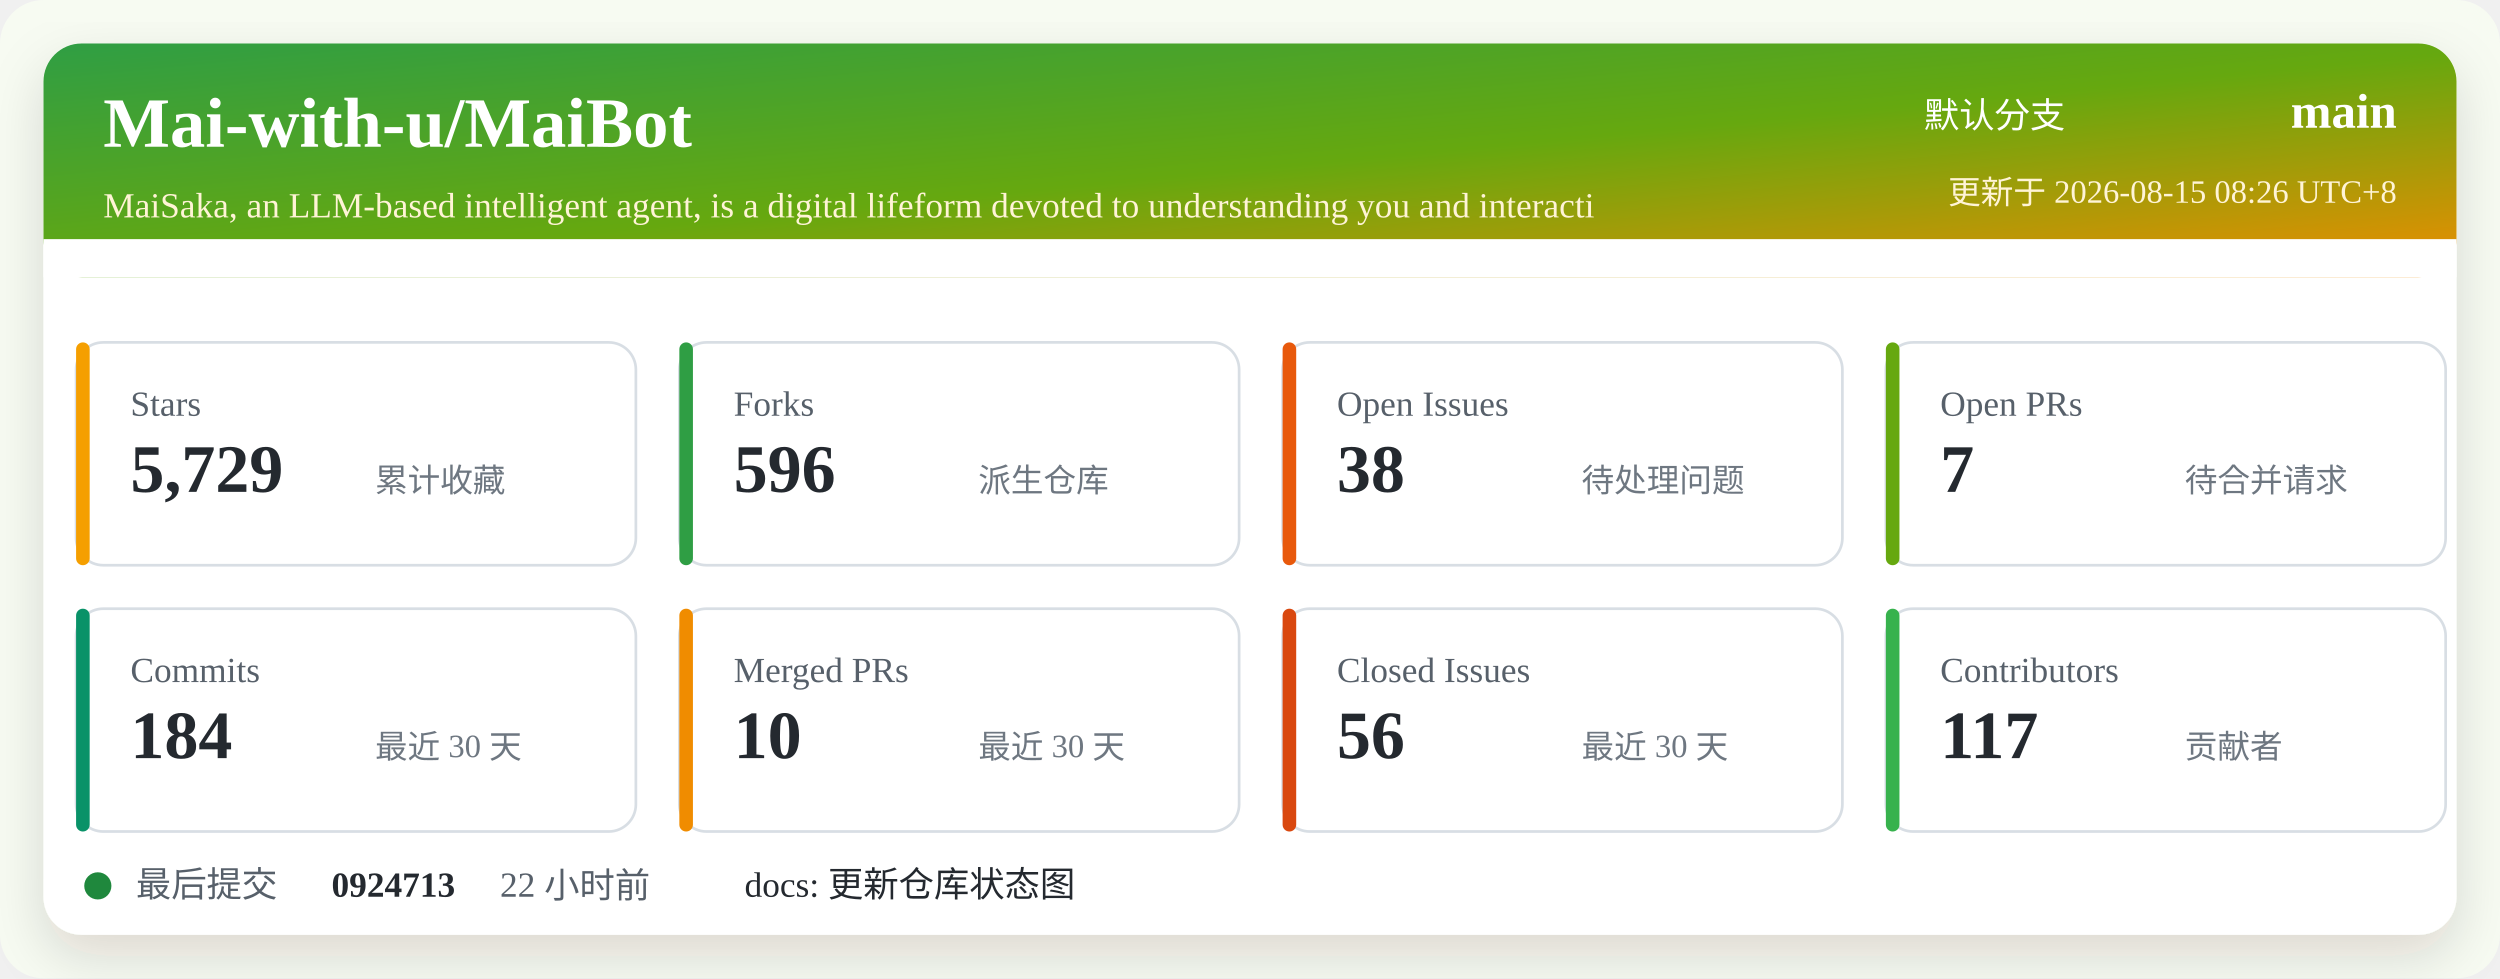
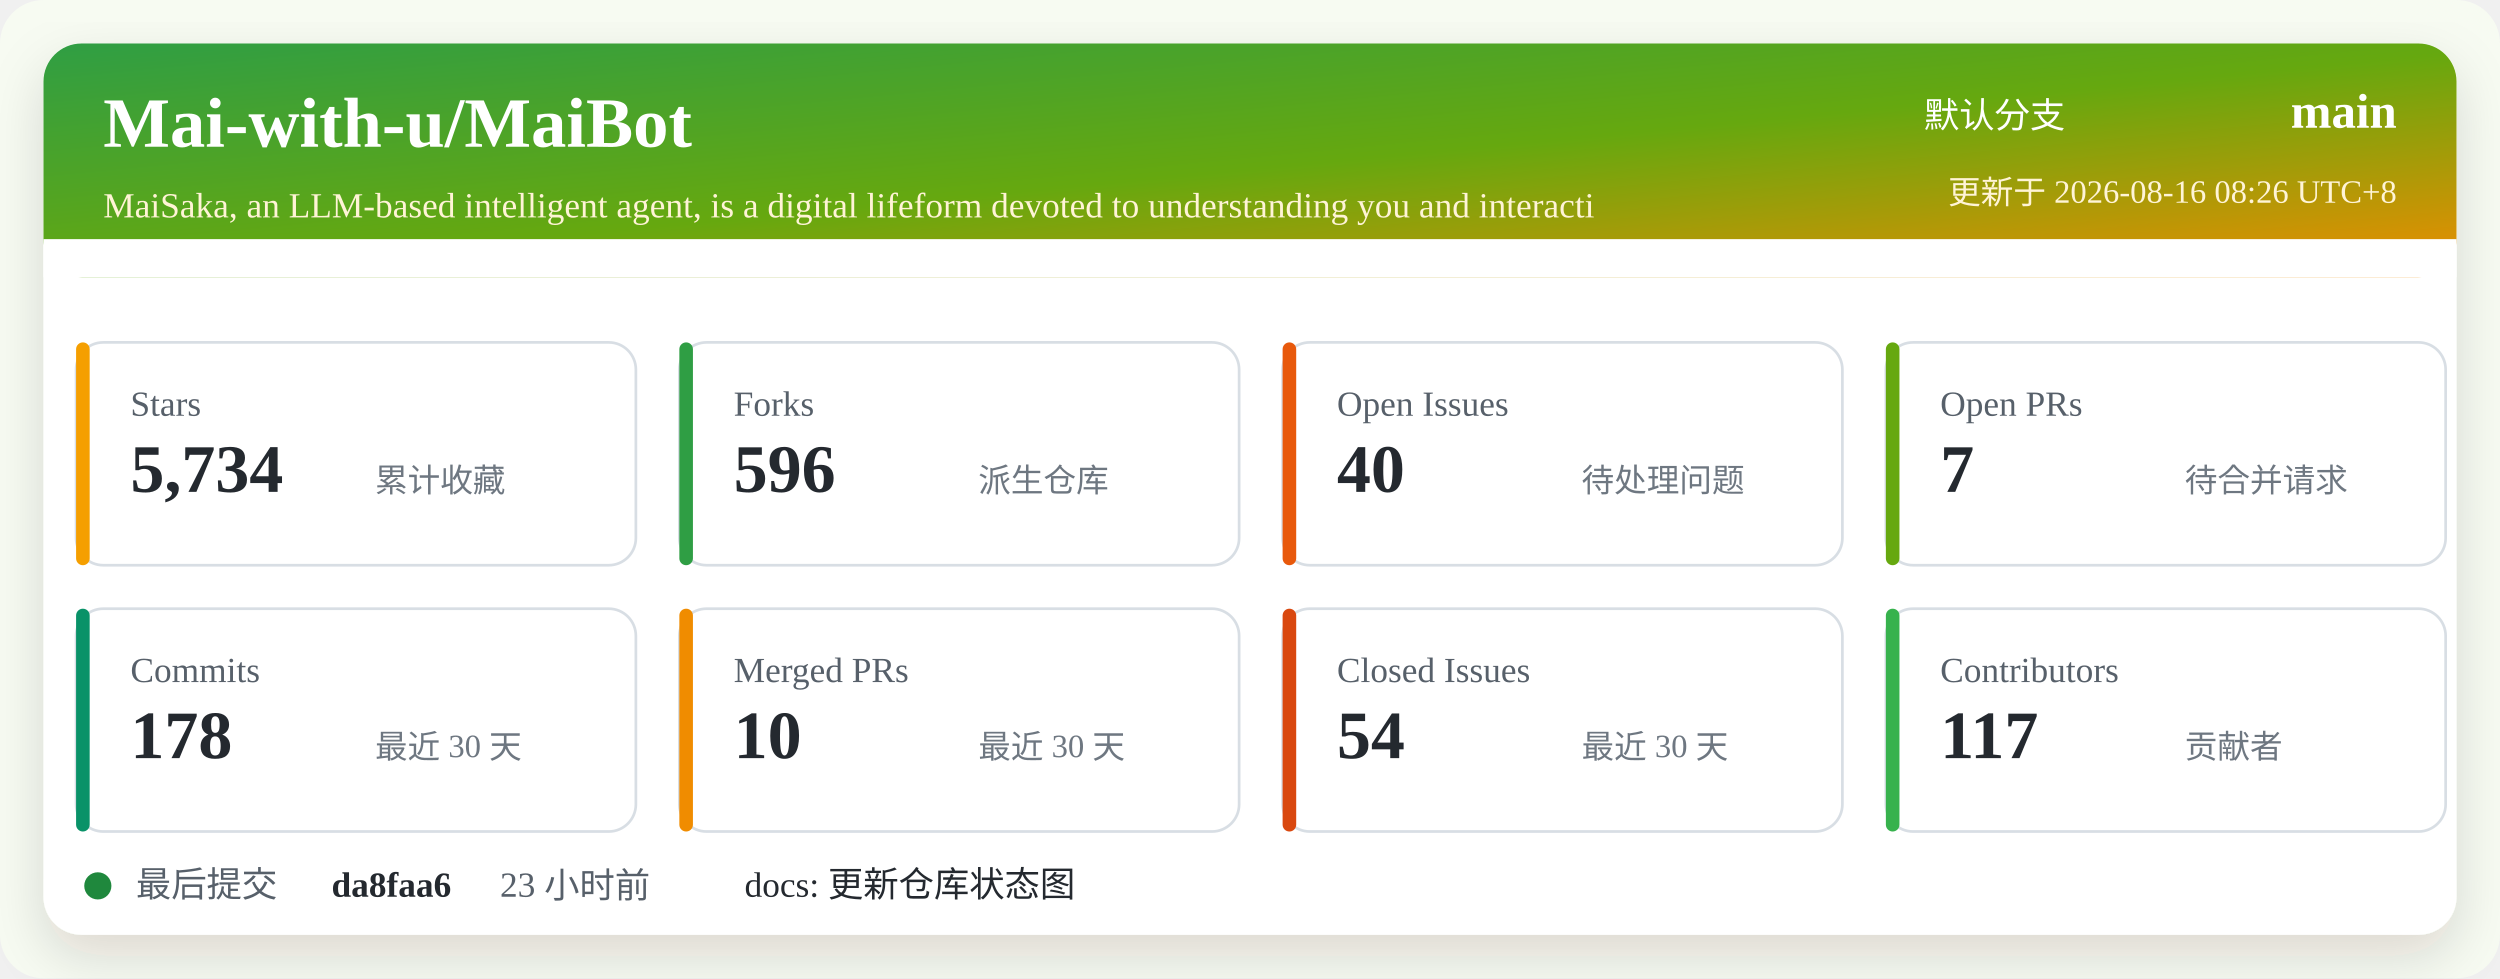
<svg xmlns="http://www.w3.org/2000/svg" width="920" height="360" viewBox="0 0 920 360" role="img" aria-labelledby="title desc">
  <defs>
    <linearGradient id="header" x1="0" x2="1" y1="0" y2="1">
      <stop offset="0%" stop-color="#2f9e44" />
      <stop offset="52%" stop-color="#66a80f" />
      <stop offset="100%" stop-color="#f08c00" />
    </linearGradient>
    <filter id="shadow" x="-5%" y="-5%" width="110%" height="110%">
      <feDropShadow dx="0" dy="8" stdDeviation="10" flood-color="#2b2318" flood-opacity="0.14" />
    </filter>
  </defs>
  <rect width="920" height="360" rx="16" fill="#f7fbf2" />
  <rect x="16" y="16" width="888" height="328" rx="14" fill="#ffffff" filter="url(#shadow)" />
  <rect x="16" y="16" width="888" height="86" rx="14" fill="url(#header)" />
  <path d="M16 88 H904 V102 H16 Z" fill="#ffffff" />
  <text x="38" y="54" fill="#ffffff" font-size="26" font-weight="700">Mai-with-u/MaiBot</text>
  <text x="38" y="80" fill="#fff4d6" font-size="13">MaiSaka, an LLM-based intelligent agent, is a digital lifeform devoted to understanding you and interacti</text>
  <text x="760" y="47" fill="#ffffff" font-size="13" text-anchor="end">默认分支</text>
  <text x="882" y="47" fill="#ffffff" font-size="18" font-weight="700" text-anchor="end">main</text>
-   <text x="882" y="75" fill="#fff4d6" font-size="12" text-anchor="end">更新于 2026-08-15 08:26 UTC+8</text>
+   <text x="882" y="75" fill="#fff4d6" font-size="12" text-anchor="end">更新于 2026-08-16 08:26 UTC+8</text>
  <g transform="translate(28 126)">
    <rect width="206" height="82" rx="10" fill="#ffffff" stroke="#d8dee4" />
    <rect x="0" y="0" width="5" height="82" rx="2.5" fill="#f59f00" />
    <text x="20" y="27" fill="#57606a" font-size="13">Stars</text>
-     <text x="20" y="55" fill="#24292f" font-size="25" font-weight="700">5,729</text>
+     <text x="20" y="55" fill="#24292f" font-size="25" font-weight="700">5,734</text>
    <text x="110" y="55" fill="#6e7781" font-size="12">累计收藏</text>
  </g>
  <g transform="translate(250 126)">
    <rect width="206" height="82" rx="10" fill="#ffffff" stroke="#d8dee4" />
    <rect x="0" y="0" width="5" height="82" rx="2.5" fill="#2f9e44" />
    <text x="20" y="27" fill="#57606a" font-size="13">Forks</text>
    <text x="20" y="55" fill="#24292f" font-size="25" font-weight="700">596</text>
    <text x="110" y="55" fill="#6e7781" font-size="12">派生仓库</text>
  </g>
  <g transform="translate(472 126)">
    <rect width="206" height="82" rx="10" fill="#ffffff" stroke="#d8dee4" />
    <rect x="0" y="0" width="5" height="82" rx="2.5" fill="#e8590c" />
    <text x="20" y="27" fill="#57606a" font-size="13">Open Issues</text>
-     <text x="20" y="55" fill="#24292f" font-size="25" font-weight="700">38</text>
+     <text x="20" y="55" fill="#24292f" font-size="25" font-weight="700">40</text>
    <text x="110" y="55" fill="#6e7781" font-size="12">待处理问题</text>
  </g>
  <g transform="translate(694 126)">
    <rect width="206" height="82" rx="10" fill="#ffffff" stroke="#d8dee4" />
    <rect x="0" y="0" width="5" height="82" rx="2.5" fill="#66a80f" />
    <text x="20" y="27" fill="#57606a" font-size="13">Open PRs</text>
    <text x="20" y="55" fill="#24292f" font-size="25" font-weight="700">7</text>
    <text x="110" y="55" fill="#6e7781" font-size="12">待合并请求</text>
  </g>
  <g transform="translate(28 224)">
    <rect width="206" height="82" rx="10" fill="#ffffff" stroke="#d8dee4" />
    <rect x="0" y="0" width="5" height="82" rx="2.5" fill="#099268" />
    <text x="20" y="27" fill="#57606a" font-size="13">Commits</text>
-     <text x="20" y="55" fill="#24292f" font-size="25" font-weight="700">184</text>
+     <text x="20" y="55" fill="#24292f" font-size="25" font-weight="700">178</text>
    <text x="110" y="55" fill="#6e7781" font-size="12">最近 30 天</text>
  </g>
  <g transform="translate(250 224)">
    <rect width="206" height="82" rx="10" fill="#ffffff" stroke="#d8dee4" />
    <rect x="0" y="0" width="5" height="82" rx="2.5" fill="#f08c00" />
    <text x="20" y="27" fill="#57606a" font-size="13">Merged PRs</text>
    <text x="20" y="55" fill="#24292f" font-size="25" font-weight="700">10</text>
    <text x="110" y="55" fill="#6e7781" font-size="12">最近 30 天</text>
  </g>
  <g transform="translate(472 224)">
    <rect width="206" height="82" rx="10" fill="#ffffff" stroke="#d8dee4" />
    <rect x="0" y="0" width="5" height="82" rx="2.5" fill="#d9480f" />
    <text x="20" y="27" fill="#57606a" font-size="13">Closed Issues</text>
-     <text x="20" y="55" fill="#24292f" font-size="25" font-weight="700">56</text>
+     <text x="20" y="55" fill="#24292f" font-size="25" font-weight="700">54</text>
    <text x="110" y="55" fill="#6e7781" font-size="12">最近 30 天</text>
  </g>
  <g transform="translate(694 224)">
    <rect width="206" height="82" rx="10" fill="#ffffff" stroke="#d8dee4" />
    <rect x="0" y="0" width="5" height="82" rx="2.5" fill="#37b24d" />
    <text x="20" y="27" fill="#57606a" font-size="13">Contributors</text>
    <text x="20" y="55" fill="#24292f" font-size="25" font-weight="700">117</text>
    <text x="110" y="55" fill="#6e7781" font-size="12">贡献者</text>
  </g>
  <g transform="translate(28 318)">
    <circle cx="8" cy="8" r="5" fill="#1f883d" />
    <text x="22" y="12" fill="#57606a" font-size="13">最后提交</text>
-     <text x="94" y="12" fill="#24292f" font-size="13" font-weight="700">0924713</text>
-     <text x="156" y="12" fill="#57606a" font-size="13">22 小时前</text>
+     <text x="94" y="12" fill="#24292f" font-size="13" font-weight="700">da8faa6</text>
+     <text x="156" y="12" fill="#57606a" font-size="13">23 小时前</text>
    <text x="246" y="12" fill="#24292f" font-size="13">docs: 更新仓库状态图</text>
  </g>
</svg>
